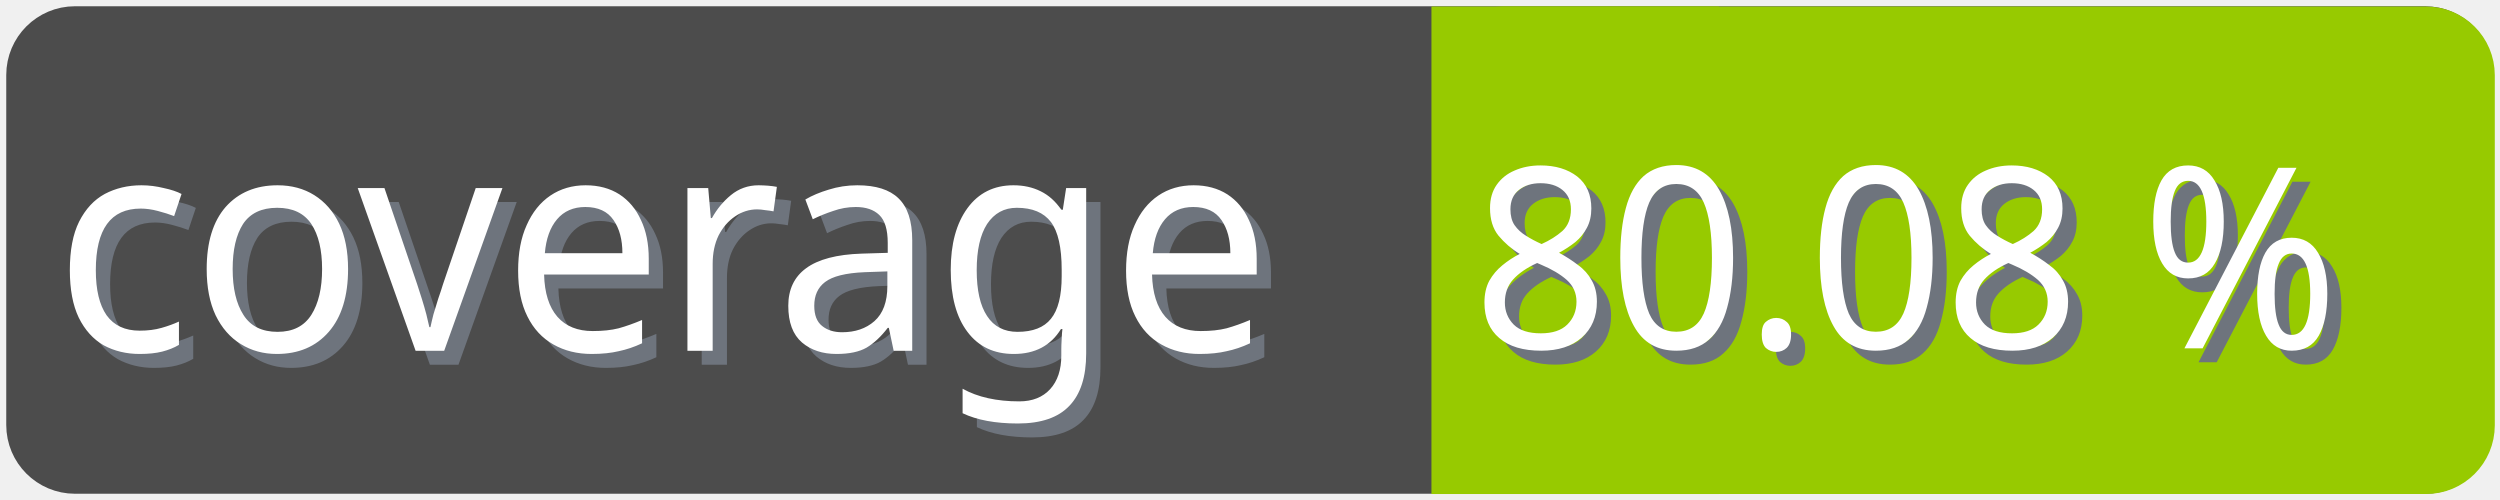
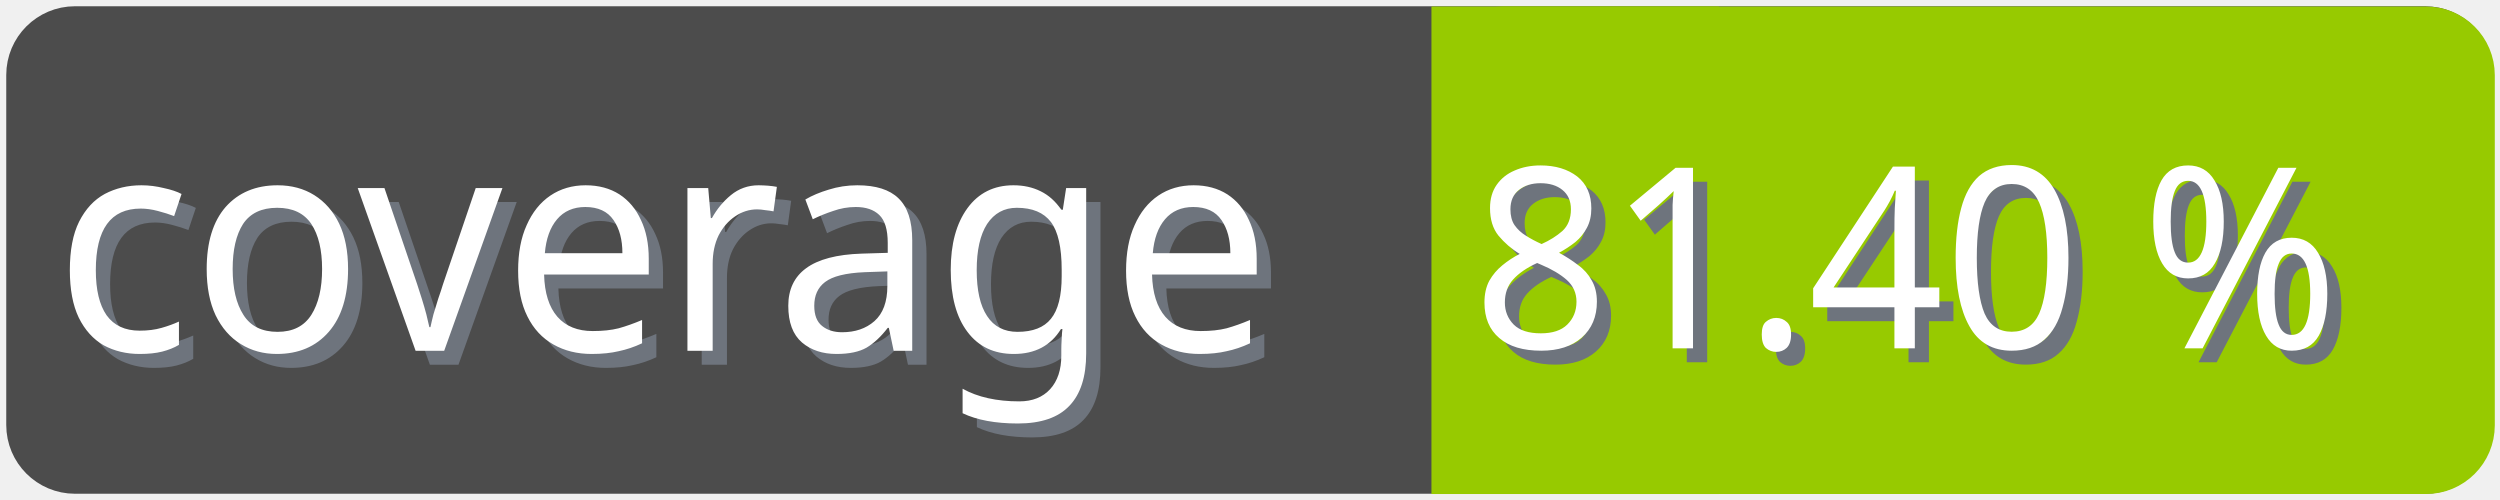
<svg xmlns="http://www.w3.org/2000/svg" width="100" height="20">
  <g>
    <rect fill="none" id="canvas_background" height="22" width="102" y="-1" x="-1" />
  </g>
  <g>
    <rect rx="2" id="svg_1" height="18" width="98" y="1" x="1" stroke-width="1.5" stroke="#4c4c4c" fill="#4c4c4c" />
    <text transform="matrix(0.95, 0, 0, 1.01133, 0.0809801, -0.0237383)" font-weight="normal" xml:space="preserve" text-anchor="start" font-family="'Trebuchet MS', Gadget, sans-serif" font-size="12" id="svg_8" y="14.45" x="2.8" stroke-width="0" stroke="#4c4c4c" fill="#6e747d">coverage</text>
    <text transform="matrix(0.95, 0, 0, 1.01133, 0.0809801, -0.0237383)" font-weight="normal" xml:space="preserve" text-anchor="start" font-family="'Trebuchet MS', Gadget, sans-serif" font-size="12" id="svg_3" y="13.9" x="2.2" stroke-width="0" stroke="#4c4c4c" fill="#ffffff">coverage</text>
    <rect rx="2" id="svg_5" height="18" width="40.905" y="1.011" x="58.137" stroke-width="1.5" stroke="#97ca00" fill="#97ca00" />
    <rect id="svg_7" height="18" width="10" y="1.011" x="58.008" stroke-width="1.5" stroke="#97ca00" fill="#97ca00" />
-     <text transform="matrix(0.95, 0, 0, 1.01133, 0.0809801, -0.0237383)" font-weight="normal" xml:space="preserve" text-anchor="end" font-family="'Trebuchet MS', Gadget, sans-serif" font-size="10" id="svg_10" y="14.35" x="99" stroke-width="0" stroke="#4c4c4c" fill="#6e747d">80.08 %</text>
-     <text transform="matrix(0.95, 0, 0, 1.01133, 0.0809801, -0.0237383)" font-weight="normal" xml:space="preserve" text-anchor="end" font-family="'Trebuchet MS', Gadget, sans-serif" font-size="10" id="svg_9" y="13.8" x="98.4" stroke-width="0" stroke="#4c4c4c" fill="#ffffff">80.08 %</text>
+     <text transform="matrix(0.95, 0, 0, 1.01133, 0.0809801, -0.0237383)" font-weight="normal" xml:space="preserve" text-anchor="end" font-family="'Trebuchet MS', Gadget, sans-serif" font-size="10" id="svg_10" y="14.35" x="99" stroke-width="0" stroke="#4c4c4c" fill="#6e747d">81.40 %</text>
+     <text transform="matrix(0.95, 0, 0, 1.01133, 0.0809801, -0.0237383)" font-weight="normal" xml:space="preserve" text-anchor="end" font-family="'Trebuchet MS', Gadget, sans-serif" font-size="10" id="svg_9" y="13.8" x="98.4" stroke-width="0" stroke="#4c4c4c" fill="#ffffff">81.40 %</text>
  </g>
</svg>
